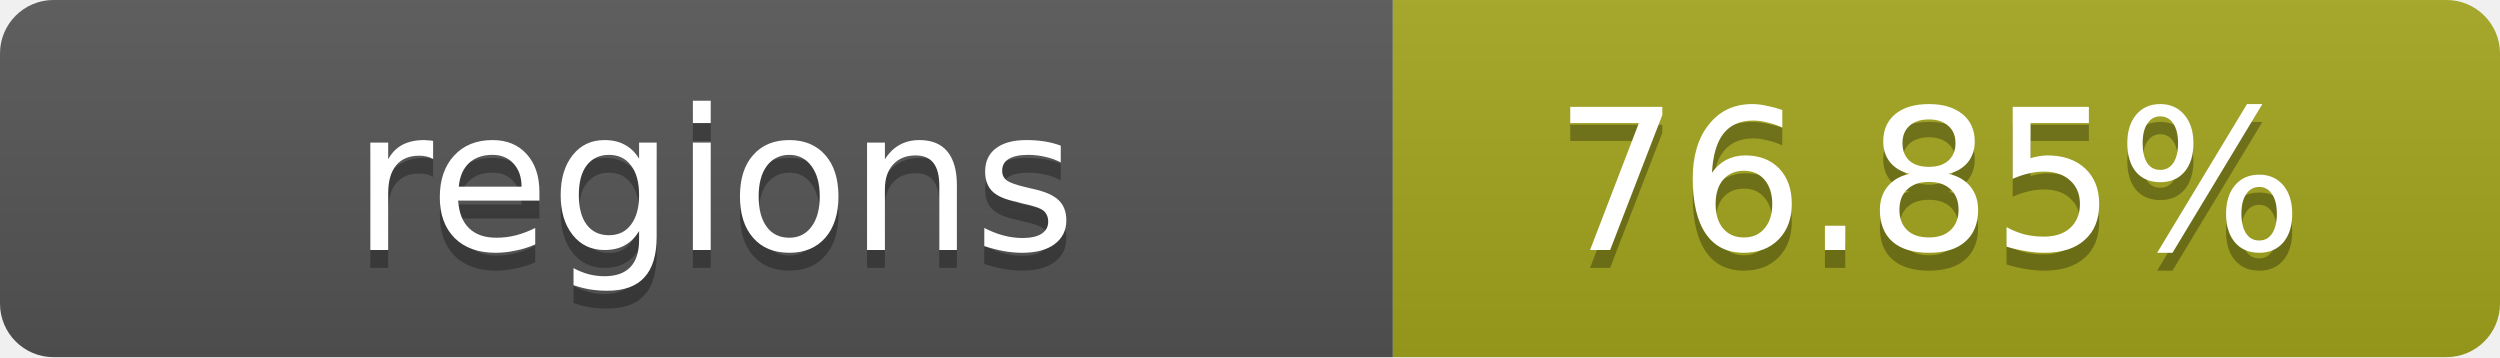
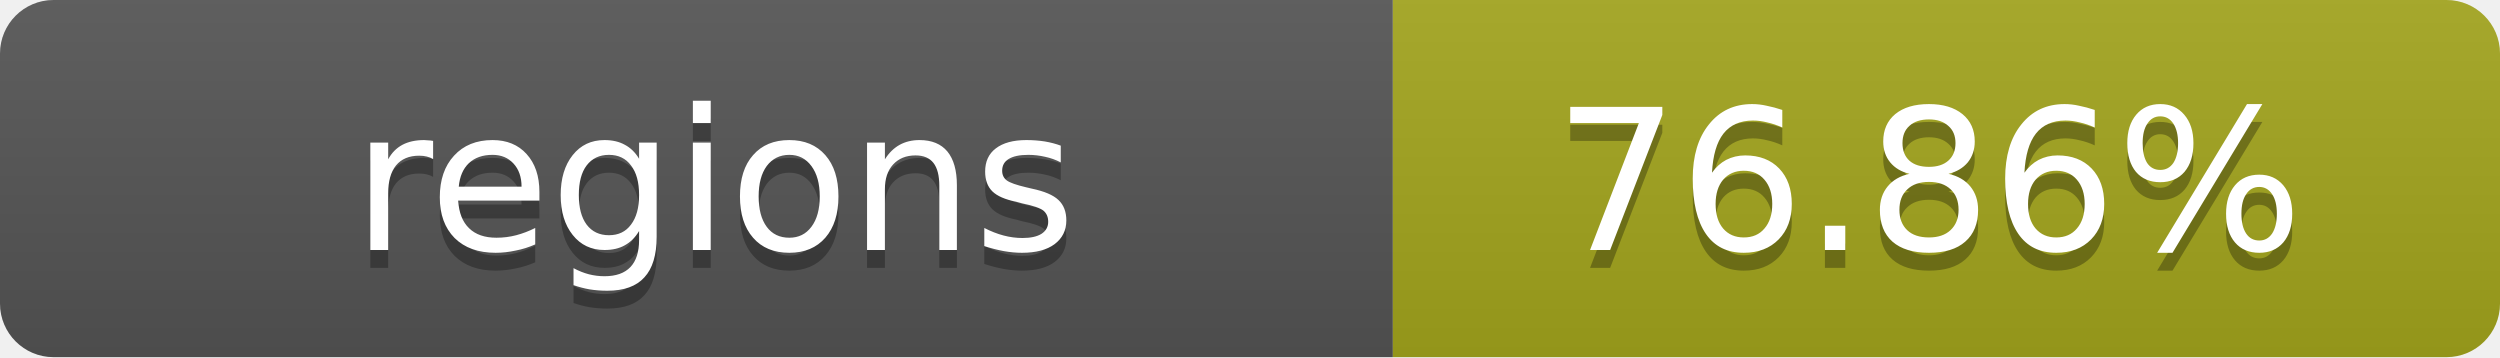
- <svg xmlns="http://www.w3.org/2000/svg" width="140" height="20" role="img" aria-label="regions: 76.85%">
+ <svg xmlns="http://www.w3.org/2000/svg" width="140" height="20" role="img" aria-label="regions: 76.86%">
  <linearGradient id="s" x2="0" y2="100%">
    <stop offset="0" stop-color="#bbb" stop-opacity=".1" />
    <stop offset="1" stop-opacity=".1" />
  </linearGradient>
  <clipPath id="r">
    <rect width="140" height="20" rx="3" fill="#fff" />
  </clipPath>
  <g clip-path="url(#r)">
    <rect width="78" height="20" fill="#555" />
    <rect x="78" width="62" height="20" fill="#a4a61d" />
    <rect width="140" height="20" fill="url(#s)" />
  </g>
  <g fill="#fff" text-anchor="middle" font-family="Verdana,Geneva,DejaVu Sans,sans-serif" text-rendering="geometricPrecision" font-size="11">
    <text x="40" y="15" fill="#010101" fill-opacity=".3">regions</text>
    <text x="40" y="14">regions</text>
-     <text x="108" y="15" fill="#010101" fill-opacity=".3">76.85%</text>
-     <text x="108" y="14">76.85%</text>
+     <text x="108" y="15" fill="#010101" fill-opacity=".3">76.86%</text>
+     <text x="108" y="14">76.86%</text>
  </g>
</svg>
